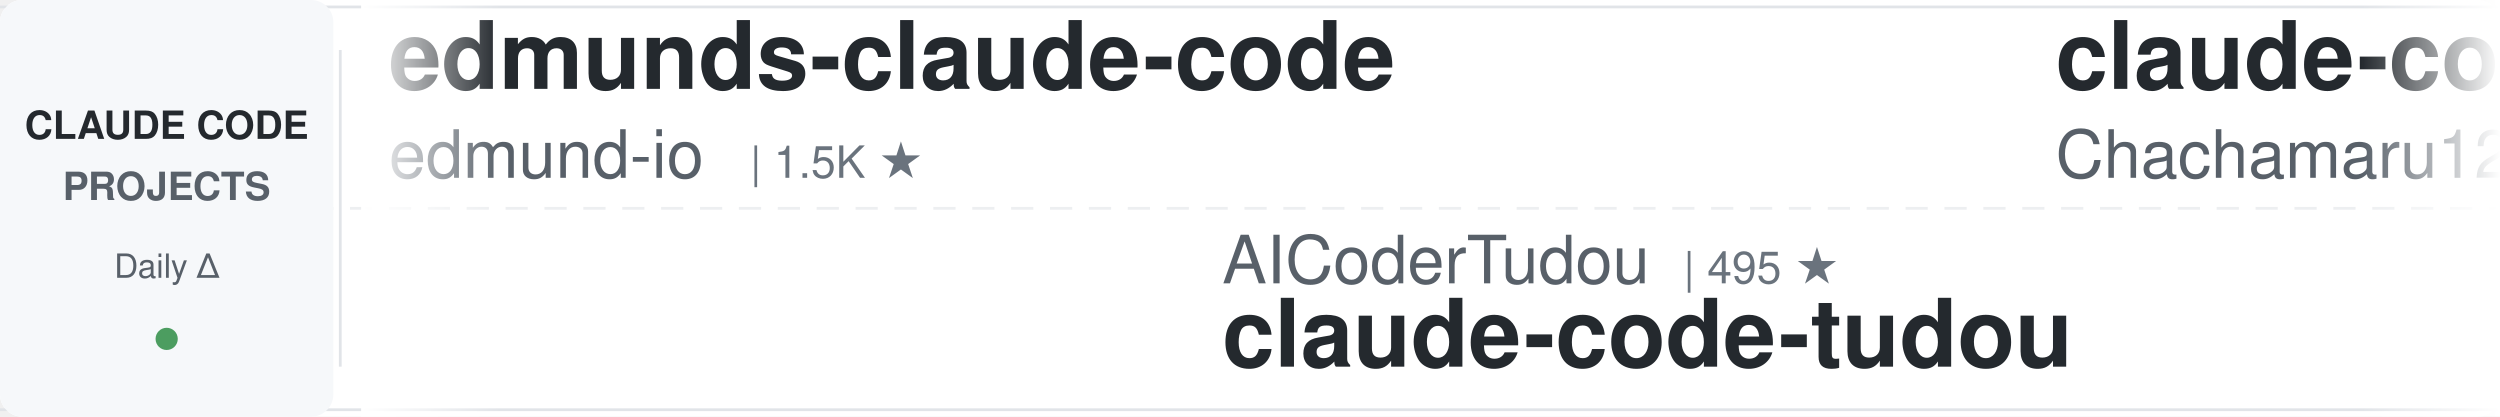
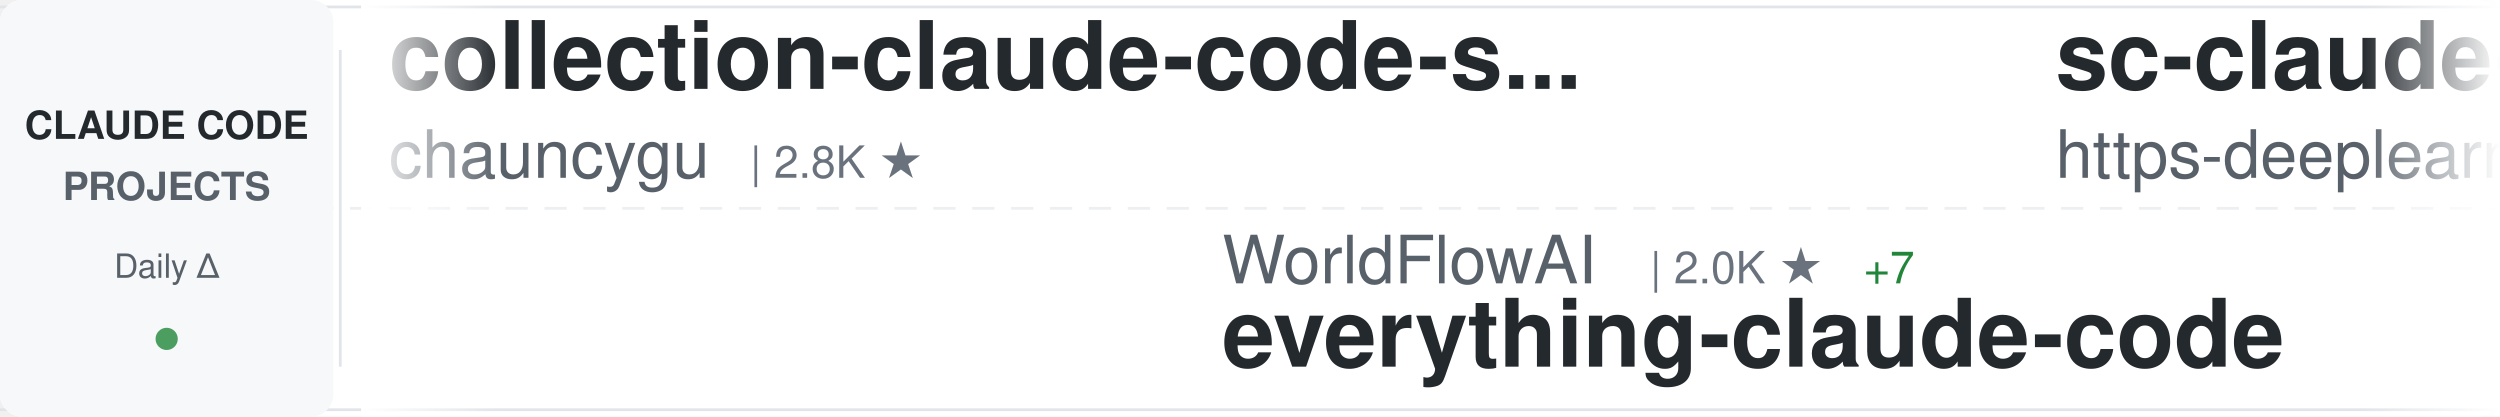
<svg xmlns="http://www.w3.org/2000/svg" width="900" height="150">
  <defs>
    <linearGradient id="awesomeLeftFade" x1="0%" y1="0%" x2="100%" y2="0%">
      <stop offset="0%" style="stop-color:#ffffff;stop-opacity:1" />
      <stop offset="100%" style="stop-color:#ffffff;stop-opacity:0" />
    </linearGradient>
    <linearGradient id="awesomeRightFade" x1="0%" y1="0%" x2="100%" y2="0%">
      <stop offset="0%" style="stop-color:#ffffff;stop-opacity:0" />
      <stop offset="100%" style="stop-color:#ffffff;stop-opacity:1" />
    </linearGradient>
  </defs>
  <rect width="900" height="150" fill="#ffffff" rx="8" />
  <rect x="0" y="2" width="900" height="1" fill="#e1e4e8" />
  <rect x="0" y="147" width="900" height="1" fill="#e1e4e8" />
  <line x1="0" y1="75" x2="900" y2="75" stroke="#e1e4e8" stroke-width="1" stroke-dasharray="8 6" opacity="0.6" />
  <rect x="0" y="0" width="120" height="150" fill="#f6f8fa" rx="8" />
  <text x="60" y="50" font-family="-apple-system, BlinkMacSystemFont, 'Segoe UI', Helvetica, Arial, sans-serif" font-size="14" font-weight="600" fill="#24292e" text-anchor="middle">CLAUDE CODE</text>
  <text x="60" y="72" font-family="-apple-system, BlinkMacSystemFont, 'Segoe UI', Helvetica, Arial, sans-serif" font-size="14" font-weight="600" fill="#586069" text-anchor="middle">PROJECTS</text>
  <text x="60" y="100" font-family="-apple-system, BlinkMacSystemFont, 'Segoe UI', Helvetica, Arial, sans-serif" font-size="12" font-weight="500" fill="#586069" text-anchor="middle">Daily Δ</text>
  <circle cx="60" cy="122" r="4" fill="#22863a" opacity="0.8" />
  <rect x="122" y="18" width="1" height="114" fill="#e1e4e8" />
  <clipPath id="awesomeTickerClip">
    <rect x="130" y="0" width="770" height="150" />
  </clipPath>
  <g clip-path="url(#awesomeTickerClip)">
    <g id="awesomeTickerItems">
      <animateTransform attributeName="transform" attributeType="XML" type="translate" from="0 0" to="-3000 0" dur="54s" repeatCount="indefinite" />
      <g transform="translate(0, 0)">
-         <text x="140" y="32" font-family="-apple-system, BlinkMacSystemFont, 'Segoe UI', Helvetica, Arial, sans-serif" font-size="34" font-weight="600" fill="#24292e">edmunds-claude-code</text>
-         <text x="140" y="64" font-family="-apple-system, BlinkMacSystemFont, 'Segoe UI', Helvetica, Arial, sans-serif" font-size="24" font-weight="400" fill="#586069">edmund-io</text>
-         <text x="270" y="64" font-family="-apple-system, BlinkMacSystemFont, 'Segoe UI', Helvetica, Arial, sans-serif" font-size="16" font-weight="500" fill="#6a737d">| 1.5K ★</text>
+         <text x="140" y="32" font-family="-apple-system, BlinkMacSystemFont, 'Segoe UI', Helvetica, Arial, sans-serif" font-size="34" font-weight="600" fill="#24292e">collection-claude-code-s...</text>
+         <text x="140" y="64" font-family="-apple-system, BlinkMacSystemFont, 'Segoe UI', Helvetica, Arial, sans-serif" font-size="24" font-weight="400" fill="#586069">chauncygu</text>
+         <text x="270" y="64" font-family="-apple-system, BlinkMacSystemFont, 'Segoe UI', Helvetica, Arial, sans-serif" font-size="16" font-weight="500" fill="#6a737d">| 2.8K ★</text>
      </g>
      <g transform="translate(300, 0)">
-         <text x="140" y="102" font-family="-apple-system, BlinkMacSystemFont, 'Segoe UI', Helvetica, Arial, sans-serif" font-size="24" font-weight="400" fill="#586069">AICoderTudou</text>
-         <text x="306" y="102" font-family="-apple-system, BlinkMacSystemFont, 'Segoe UI', Helvetica, Arial, sans-serif" font-size="16" font-weight="500" fill="#6a737d">| 495 ★</text>
-         <text x="140" y="132" font-family="-apple-system, BlinkMacSystemFont, 'Segoe UI', Helvetica, Arial, sans-serif" font-size="34" font-weight="600" fill="#24292e">claude-code-tudou</text>
+         <text x="140" y="102" font-family="-apple-system, BlinkMacSystemFont, 'Segoe UI', Helvetica, Arial, sans-serif" font-size="24" font-weight="400" fill="#586069">WorldFlowAI</text>
+         <text x="294" y="102" font-family="-apple-system, BlinkMacSystemFont, 'Segoe UI', Helvetica, Arial, sans-serif" font-size="16" font-weight="500" fill="#6a737d">| 2.0K ★</text>
+         <text x="371" y="102" font-family="-apple-system, BlinkMacSystemFont, 'Segoe UI', Helvetica, Arial, sans-serif" font-size="16" font-weight="500" fill="#22863a"> +7</text>
+         <text x="140" y="132" font-family="-apple-system, BlinkMacSystemFont, 'Segoe UI', Helvetica, Arial, sans-serif" font-size="34" font-weight="600" fill="#24292e">everything-claude-code</text>
      </g>
      <g transform="translate(600, 0)">
-         <text x="140" y="32" font-family="-apple-system, BlinkMacSystemFont, 'Segoe UI', Helvetica, Arial, sans-serif" font-size="34" font-weight="600" fill="#24292e">claude-code-harness</text>
-         <text x="140" y="64" font-family="-apple-system, BlinkMacSystemFont, 'Segoe UI', Helvetica, Arial, sans-serif" font-size="24" font-weight="400" fill="#586069">Chachamaru127</text>
-         <text x="318" y="64" font-family="-apple-system, BlinkMacSystemFont, 'Segoe UI', Helvetica, Arial, sans-serif" font-size="16" font-weight="500" fill="#6a737d">| 3.1K ★</text>
-         <text x="395" y="64" font-family="-apple-system, BlinkMacSystemFont, 'Segoe UI', Helvetica, Arial, sans-serif" font-size="16" font-weight="500" fill="#cb2431"> -1</text>
+         <text x="140" y="32" font-family="-apple-system, BlinkMacSystemFont, 'Segoe UI', Helvetica, Arial, sans-serif" font-size="34" font-weight="600" fill="#24292e">sc-claude-code-files</text>
+         <text x="140" y="64" font-family="-apple-system, BlinkMacSystemFont, 'Segoe UI', Helvetica, Arial, sans-serif" font-size="24" font-weight="400" fill="#586069">https-deeplearning-ai</text>
+         <text x="414" y="64" font-family="-apple-system, BlinkMacSystemFont, 'Segoe UI', Helvetica, Arial, sans-serif" font-size="16" font-weight="500" fill="#6a737d">| 545 ★</text>
      </g>
      <g transform="translate(900, 0)">
-         <text x="140" y="102" font-family="-apple-system, BlinkMacSystemFont, 'Segoe UI', Helvetica, Arial, sans-serif" font-size="24" font-weight="400" fill="#586069">darcyegb</text>
-         <text x="258" y="102" font-family="-apple-system, BlinkMacSystemFont, 'Segoe UI', Helvetica, Arial, sans-serif" font-size="16" font-weight="500" fill="#6a737d">| 759 ★</text>
-         <text x="140" y="132" font-family="-apple-system, BlinkMacSystemFont, 'Segoe UI', Helvetica, Arial, sans-serif" font-size="34" font-weight="600" fill="#24292e">ClaudeCodeAgents</text>
+         <text x="140" y="102" font-family="-apple-system, BlinkMacSystemFont, 'Segoe UI', Helvetica, Arial, sans-serif" font-size="24" font-weight="400" fill="#586069">anthropics</text>
+         <text x="282" y="102" font-family="-apple-system, BlinkMacSystemFont, 'Segoe UI', Helvetica, Arial, sans-serif" font-size="16" font-weight="500" fill="#6a737d">| 6.2K ★</text>
+         <text x="140" y="132" font-family="-apple-system, BlinkMacSystemFont, 'Segoe UI', Helvetica, Arial, sans-serif" font-size="34" font-weight="600" fill="#24292e">claude-code-security-rev...</text>
      </g>
      <g transform="translate(1200, 0)">
-         <text x="140" y="32" font-family="-apple-system, BlinkMacSystemFont, 'Segoe UI', Helvetica, Arial, sans-serif" font-size="34" font-weight="600" fill="#24292e">claude-code-action</text>
-         <text x="140" y="64" font-family="-apple-system, BlinkMacSystemFont, 'Segoe UI', Helvetica, Arial, sans-serif" font-size="24" font-weight="400" fill="#586069">anthropics</text>
-         <text x="282" y="64" font-family="-apple-system, BlinkMacSystemFont, 'Segoe UI', Helvetica, Arial, sans-serif" font-size="16" font-weight="500" fill="#6a737d">| 8.8K ★</text>
+         <text x="140" y="32" font-family="-apple-system, BlinkMacSystemFont, 'Segoe UI', Helvetica, Arial, sans-serif" font-size="34" font-weight="600" fill="#24292e">claude-code-analysis</text>
+         <text x="140" y="64" font-family="-apple-system, BlinkMacSystemFont, 'Segoe UI', Helvetica, Arial, sans-serif" font-size="24" font-weight="400" fill="#586069">liuup</text>
+         <text x="222" y="64" font-family="-apple-system, BlinkMacSystemFont, 'Segoe UI', Helvetica, Arial, sans-serif" font-size="16" font-weight="500" fill="#6a737d">| 3.9K ★</text>
      </g>
      <g transform="translate(1500, 0)">
+         <text x="140" y="102" font-family="-apple-system, BlinkMacSystemFont, 'Segoe UI', Helvetica, Arial, sans-serif" font-size="24" font-weight="400" fill="#586069">luyao618</text>
+         <text x="258" y="102" font-family="-apple-system, BlinkMacSystemFont, 'Segoe UI', Helvetica, Arial, sans-serif" font-size="16" font-weight="500" fill="#6a737d">| 1.7K ★</text>
+         <text x="140" y="132" font-family="-apple-system, BlinkMacSystemFont, 'Segoe UI', Helvetica, Arial, sans-serif" font-size="34" font-weight="600" fill="#24292e">Claude-Code-Source-Study</text>
+       </g>
+       <g transform="translate(1800, 0)">
+         <text x="140" y="32" font-family="-apple-system, BlinkMacSystemFont, 'Segoe UI', Helvetica, Arial, sans-serif" font-size="34" font-weight="600" fill="#24292e">free-claude-code</text>
+         <text x="140" y="64" font-family="-apple-system, BlinkMacSystemFont, 'Segoe UI', Helvetica, Arial, sans-serif" font-size="24" font-weight="400" fill="#586069">Alishahryar1</text>
+         <text x="306" y="64" font-family="-apple-system, BlinkMacSystemFont, 'Segoe UI', Helvetica, Arial, sans-serif" font-size="16" font-weight="500" fill="#6a737d">| 53.0K ★</text>
+         <text x="392" y="64" font-family="-apple-system, BlinkMacSystemFont, 'Segoe UI', Helvetica, Arial, sans-serif" font-size="16" font-weight="500" fill="#22863a"> +13</text>
+       </g>
+       <g transform="translate(2100, 0)">
+         <text x="140" y="102" font-family="-apple-system, BlinkMacSystemFont, 'Segoe UI', Helvetica, Arial, sans-serif" font-size="24" font-weight="400" fill="#586069">sugyan</text>
+         <text x="234" y="102" font-family="-apple-system, BlinkMacSystemFont, 'Segoe UI', Helvetica, Arial, sans-serif" font-size="16" font-weight="500" fill="#6a737d">| 1.1K ★</text>
+         <text x="140" y="132" font-family="-apple-system, BlinkMacSystemFont, 'Segoe UI', Helvetica, Arial, sans-serif" font-size="34" font-weight="600" fill="#24292e">claude-code-webui</text>
+       </g>
+       <g transform="translate(2400, 0)">
+         <text x="140" y="32" font-family="-apple-system, BlinkMacSystemFont, 'Segoe UI', Helvetica, Arial, sans-serif" font-size="34" font-weight="600" fill="#24292e">Claude-code</text>
+         <text x="140" y="64" font-family="-apple-system, BlinkMacSystemFont, 'Segoe UI', Helvetica, Arial, sans-serif" font-size="24" font-weight="400" fill="#586069">fazxes</text>
+         <text x="234" y="64" font-family="-apple-system, BlinkMacSystemFont, 'Segoe UI', Helvetica, Arial, sans-serif" font-size="16" font-weight="500" fill="#6a737d">| 234 ★</text>
+       </g>
+       <g transform="translate(2700, 0)">
+         <text x="140" y="102" font-family="-apple-system, BlinkMacSystemFont, 'Segoe UI', Helvetica, Arial, sans-serif" font-size="24" font-weight="400" fill="#586069">rohitg00</text>
+         <text x="258" y="102" font-family="-apple-system, BlinkMacSystemFont, 'Segoe UI', Helvetica, Arial, sans-serif" font-size="16" font-weight="500" fill="#6a737d">| 2.6K ★</text>
+         <text x="335" y="102" font-family="-apple-system, BlinkMacSystemFont, 'Segoe UI', Helvetica, Arial, sans-serif" font-size="16" font-weight="500" fill="#22863a"> +1</text>
+         <text x="140" y="132" font-family="-apple-system, BlinkMacSystemFont, 'Segoe UI', Helvetica, Arial, sans-serif" font-size="34" font-weight="600" fill="#24292e">awesome-claude-code-tool...</text>
+       </g>
+       <g transform="translate(3000, 0)">
+         <text x="140" y="32" font-family="-apple-system, BlinkMacSystemFont, 'Segoe UI', Helvetica, Arial, sans-serif" font-size="34" font-weight="600" fill="#24292e">collection-claude-code-s...</text>
+         <text x="140" y="64" font-family="-apple-system, BlinkMacSystemFont, 'Segoe UI', Helvetica, Arial, sans-serif" font-size="24" font-weight="400" fill="#586069">chauncygu</text>
+         <text x="270" y="64" font-family="-apple-system, BlinkMacSystemFont, 'Segoe UI', Helvetica, Arial, sans-serif" font-size="16" font-weight="500" fill="#6a737d">| 2.8K ★</text>
+       </g>
+       <g transform="translate(3300, 0)">
        <text x="140" y="102" font-family="-apple-system, BlinkMacSystemFont, 'Segoe UI', Helvetica, Arial, sans-serif" font-size="24" font-weight="400" fill="#586069">WorldFlowAI</text>
        <text x="294" y="102" font-family="-apple-system, BlinkMacSystemFont, 'Segoe UI', Helvetica, Arial, sans-serif" font-size="16" font-weight="500" fill="#6a737d">| 2.0K ★</text>
-         <text x="371" y="102" font-family="-apple-system, BlinkMacSystemFont, 'Segoe UI', Helvetica, Arial, sans-serif" font-size="16" font-weight="500" fill="#22863a"> +9</text>
+         <text x="371" y="102" font-family="-apple-system, BlinkMacSystemFont, 'Segoe UI', Helvetica, Arial, sans-serif" font-size="16" font-weight="500" fill="#22863a"> +7</text>
        <text x="140" y="132" font-family="-apple-system, BlinkMacSystemFont, 'Segoe UI', Helvetica, Arial, sans-serif" font-size="34" font-weight="600" fill="#24292e">everything-claude-code</text>
      </g>
-       <g transform="translate(1800, 0)">
-         <text x="140" y="32" font-family="-apple-system, BlinkMacSystemFont, 'Segoe UI', Helvetica, Arial, sans-serif" font-size="34" font-weight="600" fill="#24292e">my-claude-code-setup</text>
-         <text x="140" y="64" font-family="-apple-system, BlinkMacSystemFont, 'Segoe UI', Helvetica, Arial, sans-serif" font-size="24" font-weight="400" fill="#586069">centminmod</text>
-         <text x="282" y="64" font-family="-apple-system, BlinkMacSystemFont, 'Segoe UI', Helvetica, Arial, sans-serif" font-size="16" font-weight="500" fill="#6a737d">| 2.6K ★</text>
-       </g>
-       <g transform="translate(2100, 0)">
-         <text x="140" y="102" font-family="-apple-system, BlinkMacSystemFont, 'Segoe UI', Helvetica, Arial, sans-serif" font-size="24" font-weight="400" fill="#586069">ponponon</text>
-         <text x="258" y="102" font-family="-apple-system, BlinkMacSystemFont, 'Segoe UI', Helvetica, Arial, sans-serif" font-size="16" font-weight="500" fill="#6a737d">| 2.3K ★</text>
-         <text x="140" y="132" font-family="-apple-system, BlinkMacSystemFont, 'Segoe UI', Helvetica, Arial, sans-serif" font-size="34" font-weight="600" fill="#24292e">claude_code_src</text>
-       </g>
-       <g transform="translate(2400, 0)">
-         <text x="140" y="32" font-family="-apple-system, BlinkMacSystemFont, 'Segoe UI', Helvetica, Arial, sans-serif" font-size="34" font-weight="600" fill="#24292e">claude-code-proxy</text>
-         <text x="140" y="64" font-family="-apple-system, BlinkMacSystemFont, 'Segoe UI', Helvetica, Arial, sans-serif" font-size="24" font-weight="400" fill="#586069">fuergaosi233</text>
-         <text x="306" y="64" font-family="-apple-system, BlinkMacSystemFont, 'Segoe UI', Helvetica, Arial, sans-serif" font-size="16" font-weight="500" fill="#6a737d">| 2.8K ★</text>
-       </g>
-       <g transform="translate(2700, 0)">
-         <text x="140" y="102" font-family="-apple-system, BlinkMacSystemFont, 'Segoe UI', Helvetica, Arial, sans-serif" font-size="24" font-weight="400" fill="#586069">Alishahryar1</text>
-         <text x="306" y="102" font-family="-apple-system, BlinkMacSystemFont, 'Segoe UI', Helvetica, Arial, sans-serif" font-size="16" font-weight="500" fill="#6a737d">| 53.0K ★</text>
-         <text x="392" y="102" font-family="-apple-system, BlinkMacSystemFont, 'Segoe UI', Helvetica, Arial, sans-serif" font-size="16" font-weight="500" fill="#22863a"> +21</text>
-         <text x="140" y="132" font-family="-apple-system, BlinkMacSystemFont, 'Segoe UI', Helvetica, Arial, sans-serif" font-size="34" font-weight="600" fill="#24292e">free-claude-code</text>
-       </g>
-       <g transform="translate(3000, 0)">
-         <text x="140" y="32" font-family="-apple-system, BlinkMacSystemFont, 'Segoe UI', Helvetica, Arial, sans-serif" font-size="34" font-weight="600" fill="#24292e">edmunds-claude-code</text>
-         <text x="140" y="64" font-family="-apple-system, BlinkMacSystemFont, 'Segoe UI', Helvetica, Arial, sans-serif" font-size="24" font-weight="400" fill="#586069">edmund-io</text>
-         <text x="270" y="64" font-family="-apple-system, BlinkMacSystemFont, 'Segoe UI', Helvetica, Arial, sans-serif" font-size="16" font-weight="500" fill="#6a737d">| 1.5K ★</text>
-       </g>
-       <g transform="translate(3300, 0)">
-         <text x="140" y="102" font-family="-apple-system, BlinkMacSystemFont, 'Segoe UI', Helvetica, Arial, sans-serif" font-size="24" font-weight="400" fill="#586069">AICoderTudou</text>
-         <text x="306" y="102" font-family="-apple-system, BlinkMacSystemFont, 'Segoe UI', Helvetica, Arial, sans-serif" font-size="16" font-weight="500" fill="#6a737d">| 495 ★</text>
-         <text x="140" y="132" font-family="-apple-system, BlinkMacSystemFont, 'Segoe UI', Helvetica, Arial, sans-serif" font-size="34" font-weight="600" fill="#24292e">claude-code-tudou</text>
-       </g>
      <g transform="translate(3600, 0)">
-         <text x="140" y="32" font-family="-apple-system, BlinkMacSystemFont, 'Segoe UI', Helvetica, Arial, sans-serif" font-size="34" font-weight="600" fill="#24292e">claude-code-harness</text>
-         <text x="140" y="64" font-family="-apple-system, BlinkMacSystemFont, 'Segoe UI', Helvetica, Arial, sans-serif" font-size="24" font-weight="400" fill="#586069">Chachamaru127</text>
-         <text x="318" y="64" font-family="-apple-system, BlinkMacSystemFont, 'Segoe UI', Helvetica, Arial, sans-serif" font-size="16" font-weight="500" fill="#6a737d">| 3.1K ★</text>
-         <text x="395" y="64" font-family="-apple-system, BlinkMacSystemFont, 'Segoe UI', Helvetica, Arial, sans-serif" font-size="16" font-weight="500" fill="#cb2431"> -1</text>
+         <text x="140" y="32" font-family="-apple-system, BlinkMacSystemFont, 'Segoe UI', Helvetica, Arial, sans-serif" font-size="34" font-weight="600" fill="#24292e">sc-claude-code-files</text>
+         <text x="140" y="64" font-family="-apple-system, BlinkMacSystemFont, 'Segoe UI', Helvetica, Arial, sans-serif" font-size="24" font-weight="400" fill="#586069">https-deeplearning-ai</text>
+         <text x="414" y="64" font-family="-apple-system, BlinkMacSystemFont, 'Segoe UI', Helvetica, Arial, sans-serif" font-size="16" font-weight="500" fill="#6a737d">| 545 ★</text>
      </g>
      <g transform="translate(3900, 0)">
-         <text x="140" y="102" font-family="-apple-system, BlinkMacSystemFont, 'Segoe UI', Helvetica, Arial, sans-serif" font-size="24" font-weight="400" fill="#586069">darcyegb</text>
-         <text x="258" y="102" font-family="-apple-system, BlinkMacSystemFont, 'Segoe UI', Helvetica, Arial, sans-serif" font-size="16" font-weight="500" fill="#6a737d">| 759 ★</text>
-         <text x="140" y="132" font-family="-apple-system, BlinkMacSystemFont, 'Segoe UI', Helvetica, Arial, sans-serif" font-size="34" font-weight="600" fill="#24292e">ClaudeCodeAgents</text>
+         <text x="140" y="102" font-family="-apple-system, BlinkMacSystemFont, 'Segoe UI', Helvetica, Arial, sans-serif" font-size="24" font-weight="400" fill="#586069">anthropics</text>
+         <text x="282" y="102" font-family="-apple-system, BlinkMacSystemFont, 'Segoe UI', Helvetica, Arial, sans-serif" font-size="16" font-weight="500" fill="#6a737d">| 6.2K ★</text>
+         <text x="140" y="132" font-family="-apple-system, BlinkMacSystemFont, 'Segoe UI', Helvetica, Arial, sans-serif" font-size="34" font-weight="600" fill="#24292e">claude-code-security-rev...</text>
      </g>
    </g>
  </g>
  <rect x="130" y="0" width="50" height="150" fill="url(#awesomeLeftFade)" />
  <rect x="850" y="0" width="50" height="150" fill="url(#awesomeRightFade)" />
</svg>
